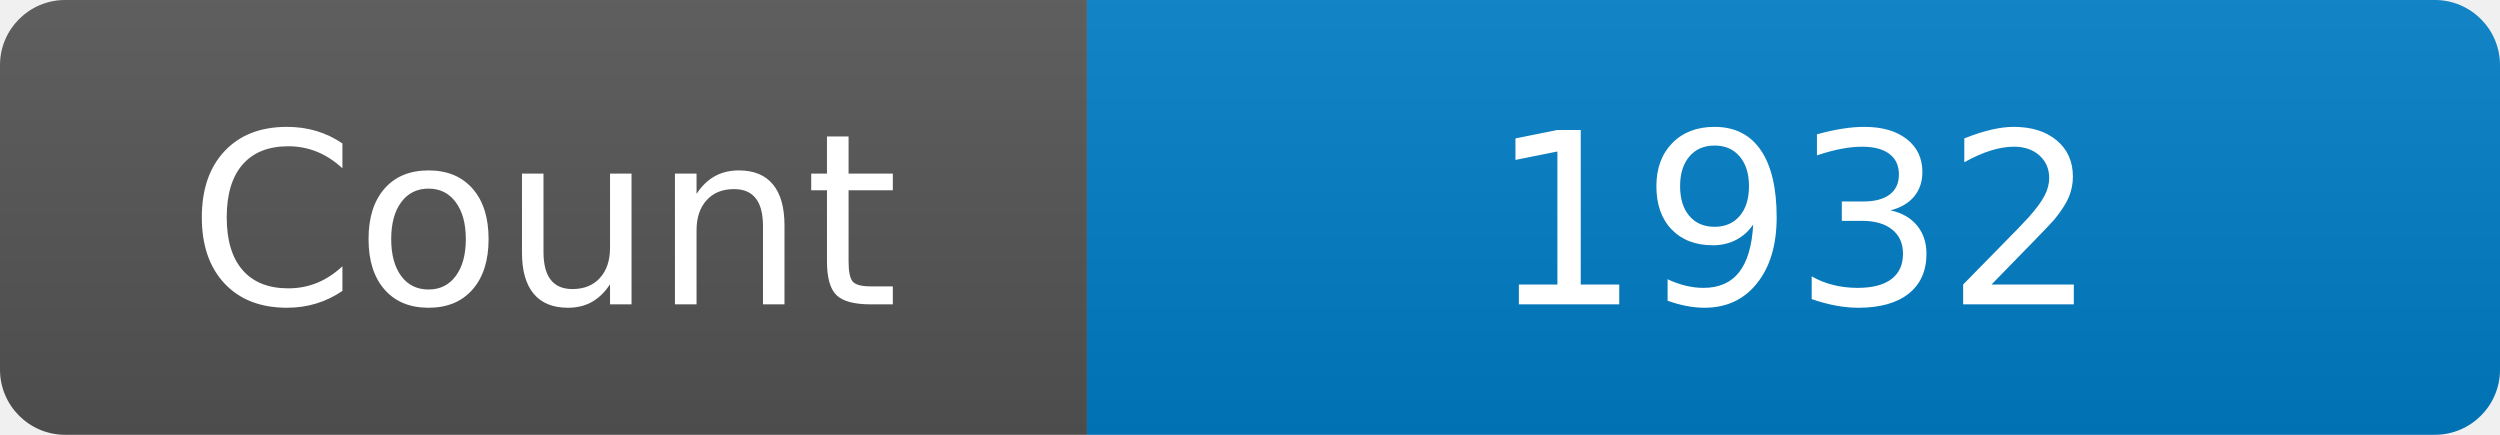
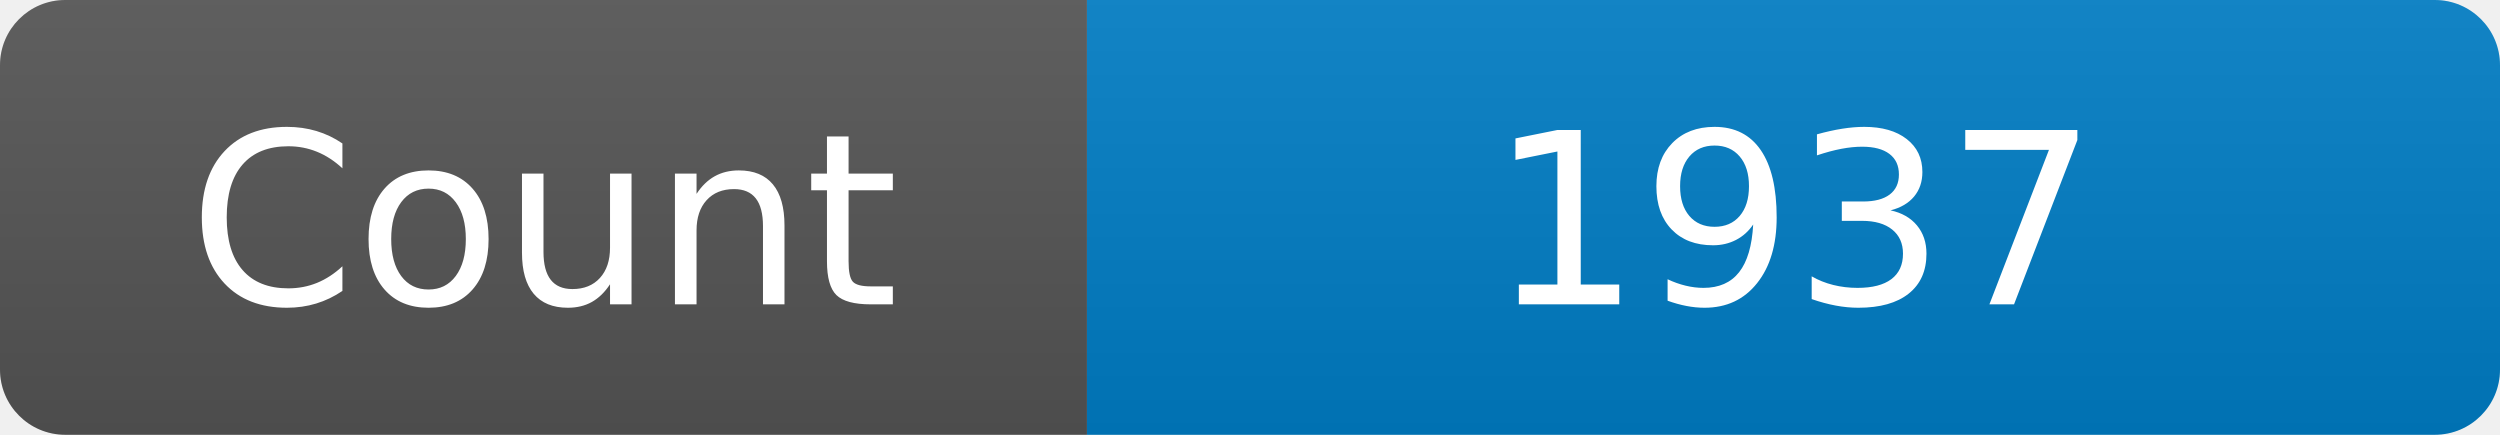
<svg xmlns="http://www.w3.org/2000/svg" width="115" height="20" role="img" aria-label="Maintained?: yes">
  <linearGradient id="s" x2="0" y2="100%">
    <stop offset="0" stop-color="#bbb" stop-opacity=".1" />
    <stop offset="1" stop-opacity=".1" />
  </linearGradient>
  <clipPath id="r">
    <rect width="115" height="20" rx="3" fill="#fff" />
  </clipPath>
  <g clip-path="url(#r)">
    <rect width="50" height="20" fill="#555" />
    <rect x="50" width="160" height="20" fill="#007ec6" />
    <rect width="115" height="20" fill="url(#s)" />
  </g>
  <g fill="#fff" text-anchor="middle" font-family="Verdana,Geneva,DejaVu Sans,sans-serif" font-size="110">
    <text x="250" y="140" transform="scale(.1)" fill="#fff">Count</text>
-     <text x="825" y="140" transform="scale(.1)" fill="#fff">1932</text>
+     <text x="825" y="140" transform="scale(.1)" fill="#fff">1937</text>
  </g>
</svg>
